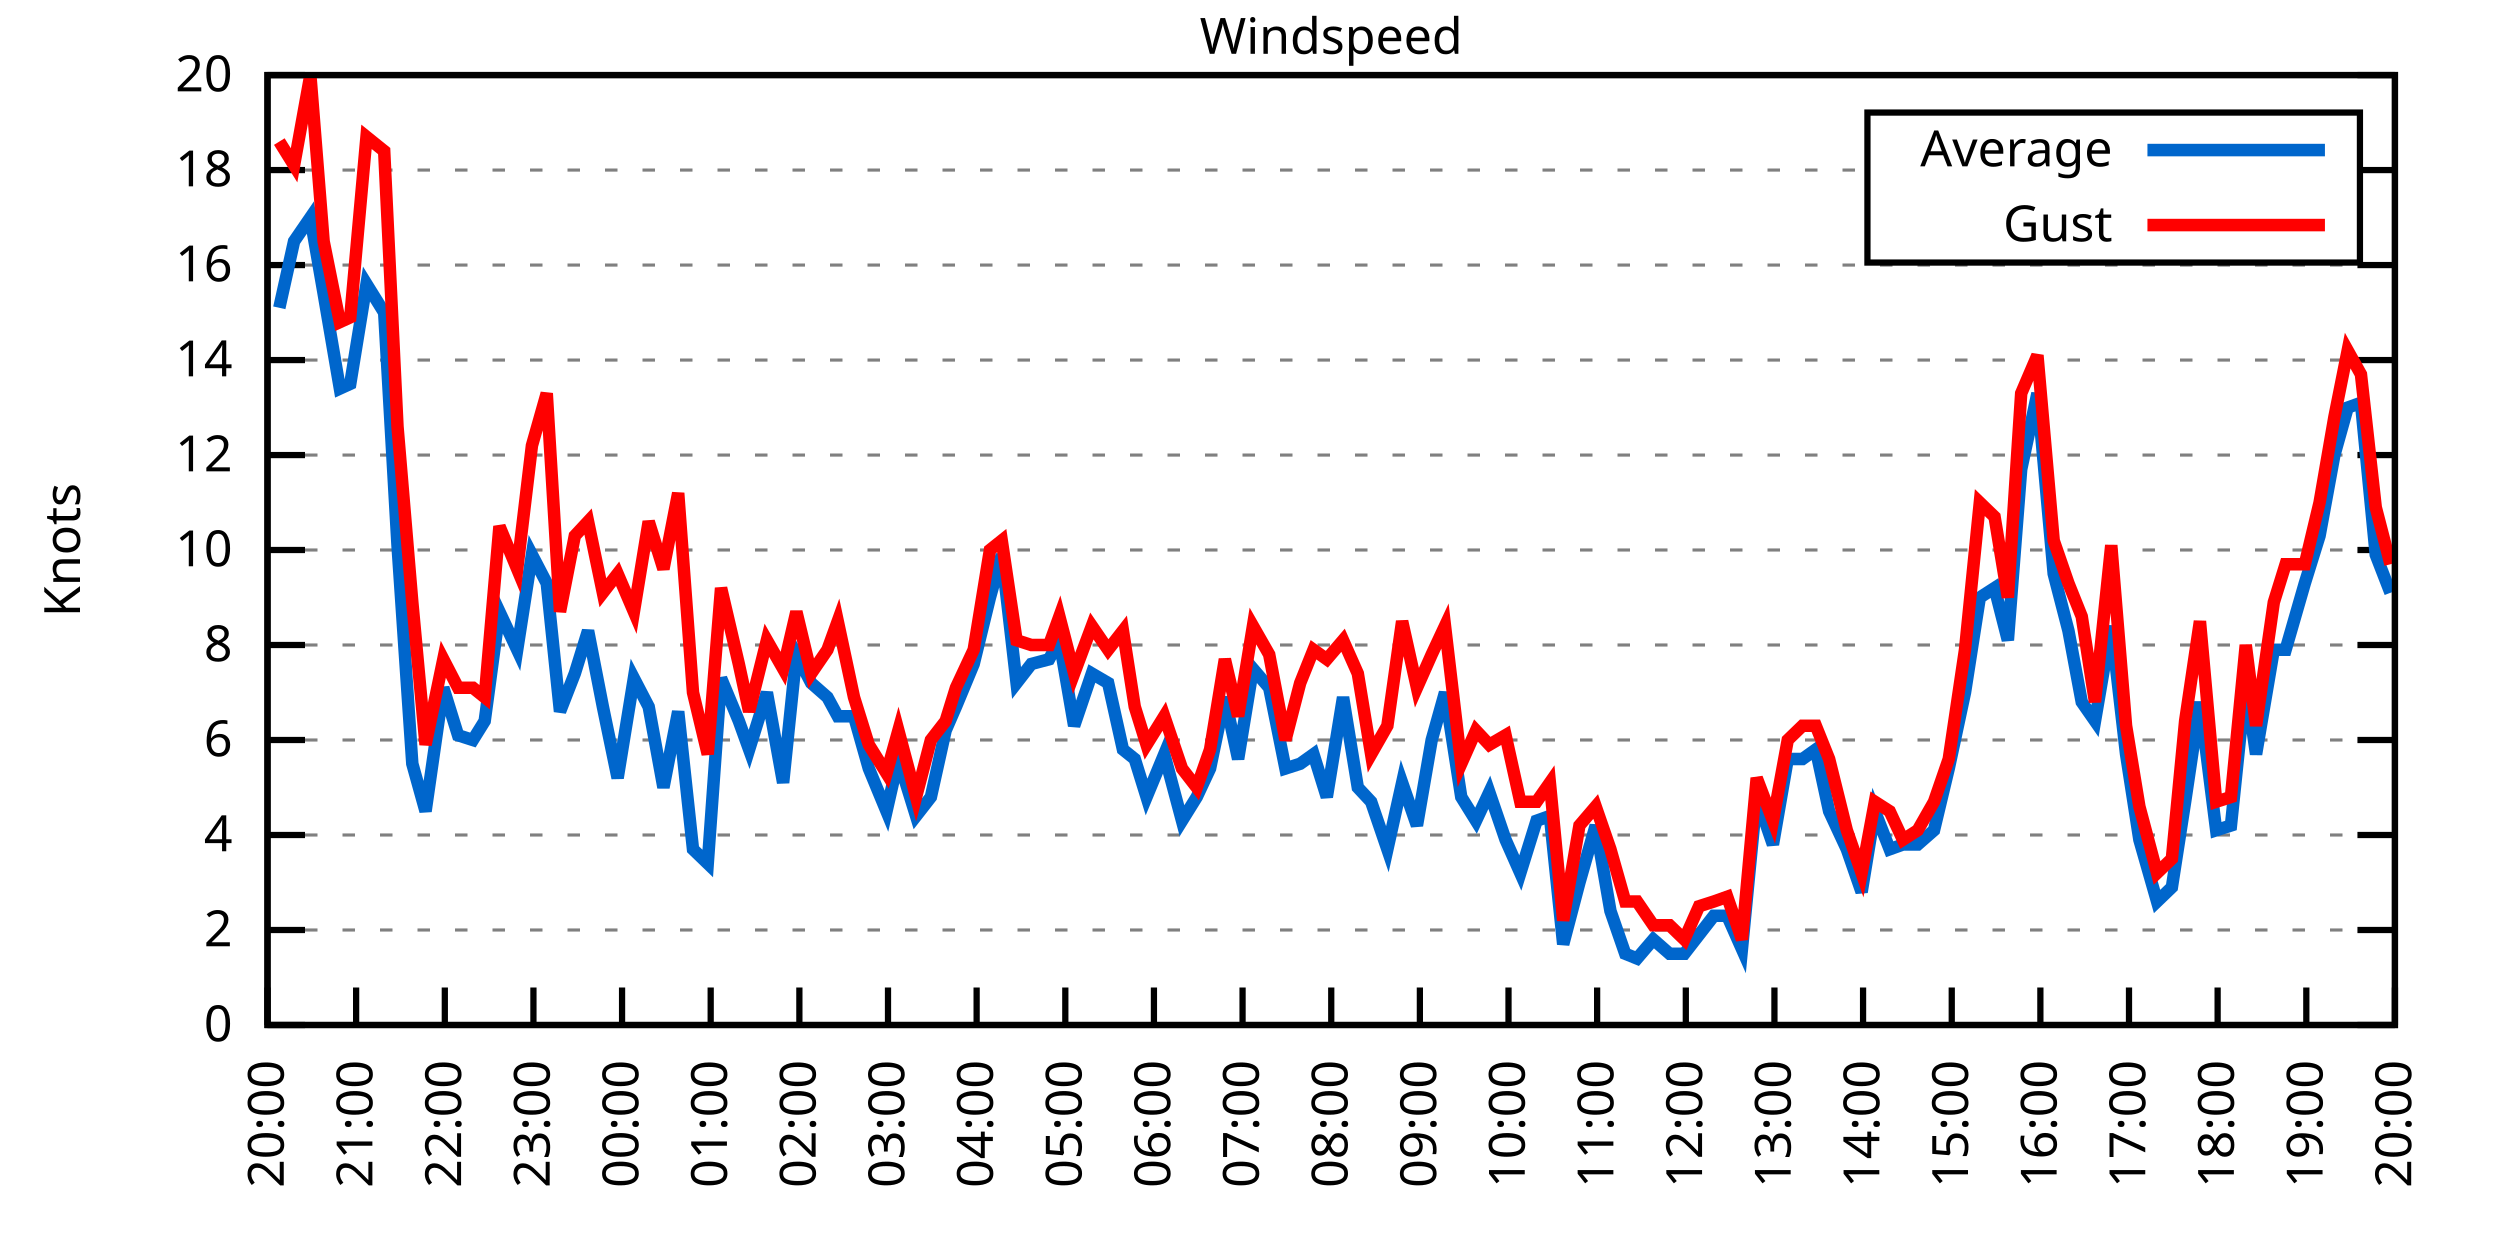
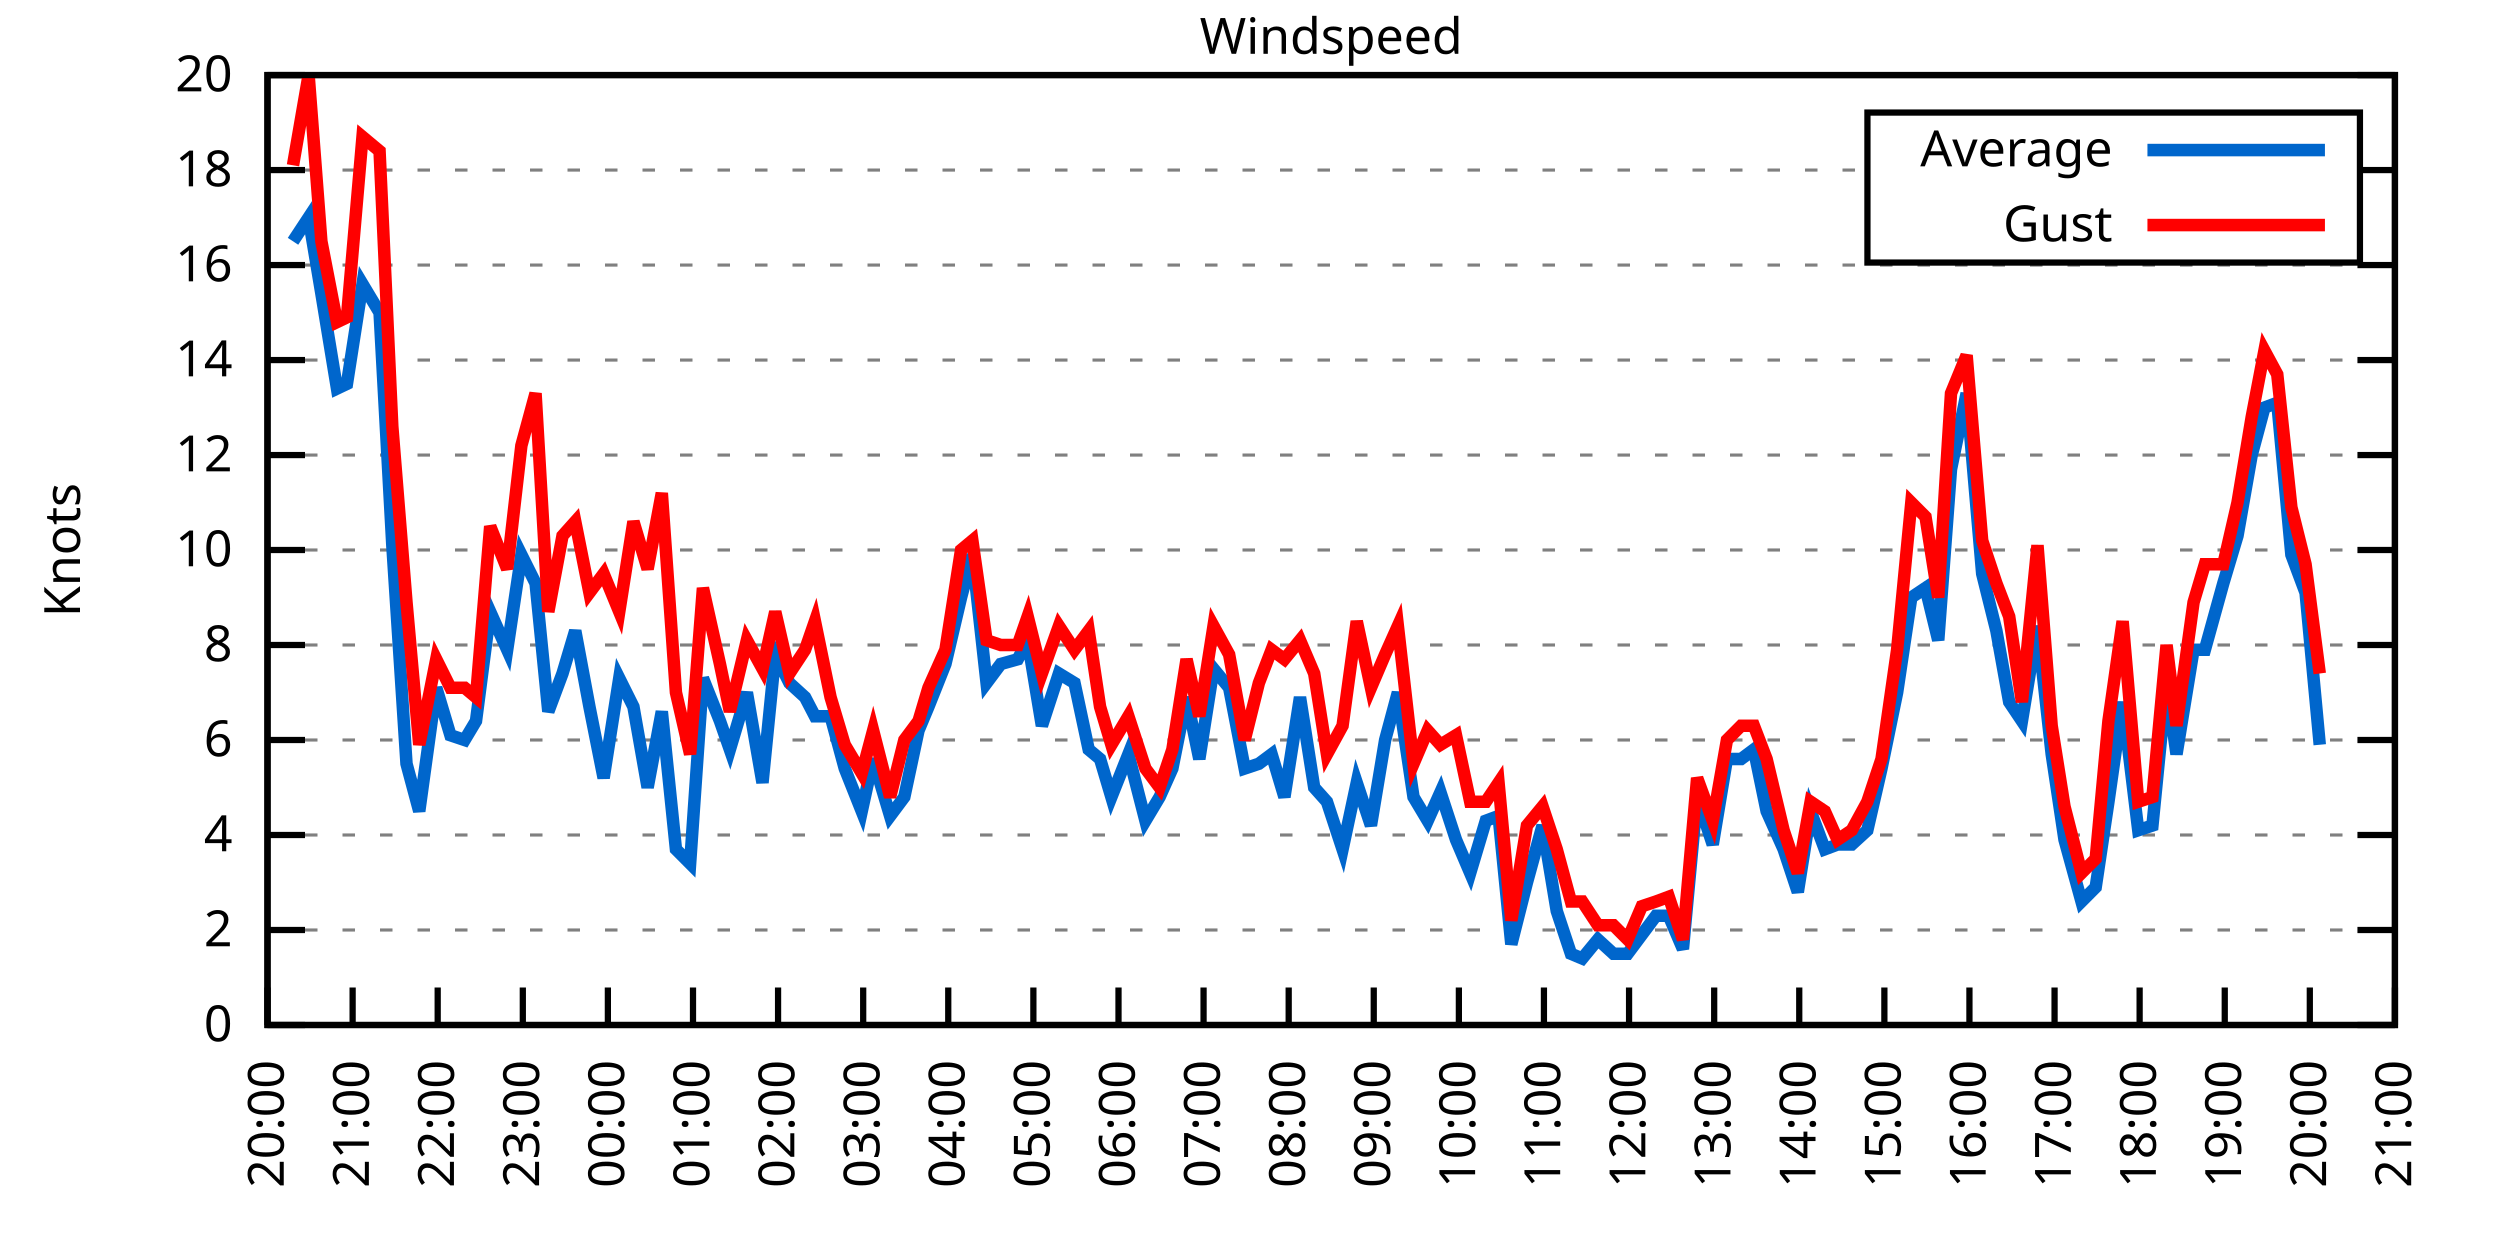
<svg xmlns="http://www.w3.org/2000/svg" xmlns:xlink="http://www.w3.org/1999/xlink" width="400" height="200" viewBox="0 0 400 200">
  <g id="gnuplot_canvas">
    <rect x="0" y="0" width="400" height="200" fill="none" />
    <defs>
      <circle id="gpDot" r="0.5" stroke-width="0.5" stroke="currentColor" />
      <path id="gpPt0" stroke-width="0.333" stroke="currentColor" d="M-1,0 h2 M0,-1 v2" />
      <path id="gpPt1" stroke-width="0.333" stroke="currentColor" d="M-1,-1 L1,1 M1,-1 L-1,1" />
      <path id="gpPt2" stroke-width="0.333" stroke="currentColor" d="M-1,0 L1,0 M0,-1 L0,1 M-1,-1 L1,1 M-1,1 L1,-1" />
      <rect id="gpPt3" stroke-width="0.333" stroke="currentColor" x="-1" y="-1" width="2" height="2" />
      <rect id="gpPt4" stroke-width="0.333" stroke="currentColor" fill="currentColor" x="-1" y="-1" width="2" height="2" />
      <circle id="gpPt5" stroke-width="0.333" stroke="currentColor" cx="0" cy="0" r="1" />
      <use xlink:href="#gpPt5" id="gpPt6" fill="currentColor" stroke="none" />
      <path id="gpPt7" stroke-width="0.333" stroke="currentColor" d="M0,-1.33 L-1.33,0.67 L1.33,0.67 z" />
      <use xlink:href="#gpPt7" id="gpPt8" fill="currentColor" stroke="none" />
      <use xlink:href="#gpPt7" id="gpPt9" stroke="currentColor" transform="rotate(180)" />
      <use xlink:href="#gpPt9" id="gpPt10" fill="currentColor" stroke="none" />
      <use xlink:href="#gpPt3" id="gpPt11" stroke="currentColor" transform="rotate(45)" />
      <use xlink:href="#gpPt11" id="gpPt12" fill="currentColor" stroke="none" />
      <path id="gpPt13" stroke-width="0.333" stroke="currentColor" d="M0,1.330 L1.265,0.411 L0.782,-1.067 L-0.782,-1.076 L-1.265,0.411 z" />
      <use xlink:href="#gpPt13" id="gpPt14" fill="currentColor" stroke="none" />
      <filter id="textbox" filterUnits="objectBoundingBox" x="0" y="0" height="1" width="1">
        <feFlood flood-color="white" flood-opacity="1" result="bgnd" />
        <feComposite in="SourceGraphic" in2="bgnd" operator="atop" />
      </filter>
      <filter id="greybox" filterUnits="objectBoundingBox" x="0" y="0" height="1" width="1">
        <feFlood flood-color="lightgrey" flood-opacity="1" result="grey" />
        <feComposite in="SourceGraphic" in2="grey" operator="atop" />
      </filter>
    </defs>
    <g fill="none" color="white" stroke="currentColor" stroke-width="1.00" stroke-linecap="butt" stroke-linejoin="miter">
</g>
    <g fill="none" color="black" stroke="currentColor" stroke-width="1.00" stroke-linecap="butt" stroke-linejoin="miter">
      <g stroke="none" shape-rendering="crispEdges">
        <polygon fill="rgb(255, 255, 255)" points="42.80,164.00 383.18,164.00 383.18,12.02 42.80,12.02 " />
      </g>
    </g>
    <g fill="none" color="black" stroke="currentColor" stroke-width="1.00" stroke-linecap="butt" stroke-linejoin="miter">
</g>
    <g fill="none" color="black" stroke="black" stroke-width="0.50" stroke-linecap="butt" stroke-linejoin="miter">
</g>
    <g fill="none" color="gray" stroke="currentColor" stroke-width="0.50" stroke-linecap="butt" stroke-linejoin="miter">
      <path stroke="gray" stroke-dasharray="2,4" class="gridline" d="M42.80,164.00 L383.19,164.00  " />
    </g>
    <g fill="none" color="gray" stroke="gray" stroke-width="1.00" stroke-linecap="butt" stroke-linejoin="miter">
</g>
    <g fill="none" color="black" stroke="currentColor" stroke-width="1.00" stroke-linecap="butt" stroke-linejoin="miter">
      <path stroke="black" d="M42.80,164.00 L48.80,164.00 M383.19,164.00 L377.19,164.00  " />
      <g transform="translate(37.20,166.60)" stroke="none" fill="black" font-family="Sans" font-size="8.00" text-anchor="end">
        <text>
          <tspan font-family="Sans"> 0</tspan>
        </text>
      </g>
    </g>
    <g fill="none" color="black" stroke="currentColor" stroke-width="1.00" stroke-linecap="butt" stroke-linejoin="miter">
</g>
    <g fill="none" color="black" stroke="black" stroke-width="0.50" stroke-linecap="butt" stroke-linejoin="miter">
</g>
    <g fill="none" color="gray" stroke="currentColor" stroke-width="0.50" stroke-linecap="butt" stroke-linejoin="miter">
      <path stroke="gray" stroke-dasharray="2,4" class="gridline" d="M42.80,148.80 L383.19,148.80  " />
    </g>
    <g fill="none" color="gray" stroke="gray" stroke-width="1.00" stroke-linecap="butt" stroke-linejoin="miter">
</g>
    <g fill="none" color="black" stroke="currentColor" stroke-width="1.00" stroke-linecap="butt" stroke-linejoin="miter">
      <path stroke="black" d="M42.80,148.80 L48.80,148.80 M383.19,148.80 L377.19,148.80  " />
      <g transform="translate(37.20,151.40)" stroke="none" fill="black" font-family="Sans" font-size="8.00" text-anchor="end">
        <text>
          <tspan font-family="Sans"> 2</tspan>
        </text>
      </g>
    </g>
    <g fill="none" color="black" stroke="currentColor" stroke-width="1.00" stroke-linecap="butt" stroke-linejoin="miter">
</g>
    <g fill="none" color="black" stroke="black" stroke-width="0.50" stroke-linecap="butt" stroke-linejoin="miter">
</g>
    <g fill="none" color="gray" stroke="currentColor" stroke-width="0.50" stroke-linecap="butt" stroke-linejoin="miter">
      <path stroke="gray" stroke-dasharray="2,4" class="gridline" d="M42.80,133.60 L383.19,133.60  " />
    </g>
    <g fill="none" color="gray" stroke="gray" stroke-width="1.00" stroke-linecap="butt" stroke-linejoin="miter">
</g>
    <g fill="none" color="black" stroke="currentColor" stroke-width="1.00" stroke-linecap="butt" stroke-linejoin="miter">
      <path stroke="black" d="M42.80,133.60 L48.80,133.60 M383.19,133.60 L377.19,133.60  " />
      <g transform="translate(37.20,136.20)" stroke="none" fill="black" font-family="Sans" font-size="8.00" text-anchor="end">
        <text>
          <tspan font-family="Sans"> 4</tspan>
        </text>
      </g>
    </g>
    <g fill="none" color="black" stroke="currentColor" stroke-width="1.00" stroke-linecap="butt" stroke-linejoin="miter">
</g>
    <g fill="none" color="black" stroke="black" stroke-width="0.50" stroke-linecap="butt" stroke-linejoin="miter">
</g>
    <g fill="none" color="gray" stroke="currentColor" stroke-width="0.50" stroke-linecap="butt" stroke-linejoin="miter">
      <path stroke="gray" stroke-dasharray="2,4" class="gridline" d="M42.80,118.40 L383.19,118.40  " />
    </g>
    <g fill="none" color="gray" stroke="gray" stroke-width="1.00" stroke-linecap="butt" stroke-linejoin="miter">
</g>
    <g fill="none" color="black" stroke="currentColor" stroke-width="1.00" stroke-linecap="butt" stroke-linejoin="miter">
      <path stroke="black" d="M42.80,118.40 L48.80,118.40 M383.19,118.40 L377.19,118.40  " />
      <g transform="translate(37.20,121.00)" stroke="none" fill="black" font-family="Sans" font-size="8.00" text-anchor="end">
        <text>
          <tspan font-family="Sans"> 6</tspan>
        </text>
      </g>
    </g>
    <g fill="none" color="black" stroke="currentColor" stroke-width="1.00" stroke-linecap="butt" stroke-linejoin="miter">
</g>
    <g fill="none" color="black" stroke="black" stroke-width="0.50" stroke-linecap="butt" stroke-linejoin="miter">
</g>
    <g fill="none" color="gray" stroke="currentColor" stroke-width="0.50" stroke-linecap="butt" stroke-linejoin="miter">
      <path stroke="gray" stroke-dasharray="2,4" class="gridline" d="M42.80,103.20 L383.19,103.20  " />
    </g>
    <g fill="none" color="gray" stroke="gray" stroke-width="1.00" stroke-linecap="butt" stroke-linejoin="miter">
</g>
    <g fill="none" color="black" stroke="currentColor" stroke-width="1.00" stroke-linecap="butt" stroke-linejoin="miter">
      <path stroke="black" d="M42.80,103.20 L48.80,103.20 M383.19,103.20 L377.19,103.20  " />
      <g transform="translate(37.20,105.80)" stroke="none" fill="black" font-family="Sans" font-size="8.00" text-anchor="end">
        <text>
          <tspan font-family="Sans"> 8</tspan>
        </text>
      </g>
    </g>
    <g fill="none" color="black" stroke="currentColor" stroke-width="1.00" stroke-linecap="butt" stroke-linejoin="miter">
</g>
    <g fill="none" color="black" stroke="black" stroke-width="0.50" stroke-linecap="butt" stroke-linejoin="miter">
</g>
    <g fill="none" color="gray" stroke="currentColor" stroke-width="0.50" stroke-linecap="butt" stroke-linejoin="miter">
      <path stroke="gray" stroke-dasharray="2,4" class="gridline" d="M42.80,88.00 L383.19,88.00  " />
    </g>
    <g fill="none" color="gray" stroke="gray" stroke-width="1.00" stroke-linecap="butt" stroke-linejoin="miter">
</g>
    <g fill="none" color="black" stroke="currentColor" stroke-width="1.00" stroke-linecap="butt" stroke-linejoin="miter">
      <path stroke="black" d="M42.80,88.00 L48.80,88.00 M383.19,88.00 L377.19,88.00  " />
      <g transform="translate(37.20,90.60)" stroke="none" fill="black" font-family="Sans" font-size="8.00" text-anchor="end">
        <text>
          <tspan font-family="Sans"> 10</tspan>
        </text>
      </g>
    </g>
    <g fill="none" color="black" stroke="currentColor" stroke-width="1.00" stroke-linecap="butt" stroke-linejoin="miter">
</g>
    <g fill="none" color="black" stroke="black" stroke-width="0.50" stroke-linecap="butt" stroke-linejoin="miter">
</g>
    <g fill="none" color="gray" stroke="currentColor" stroke-width="0.50" stroke-linecap="butt" stroke-linejoin="miter">
      <path stroke="gray" stroke-dasharray="2,4" class="gridline" d="M42.80,72.81 L383.19,72.81  " />
    </g>
    <g fill="none" color="gray" stroke="gray" stroke-width="1.00" stroke-linecap="butt" stroke-linejoin="miter">
</g>
    <g fill="none" color="black" stroke="currentColor" stroke-width="1.00" stroke-linecap="butt" stroke-linejoin="miter">
      <path stroke="black" d="M42.80,72.81 L48.80,72.81 M383.19,72.81 L377.19,72.81  " />
      <g transform="translate(37.20,75.41)" stroke="none" fill="black" font-family="Sans" font-size="8.00" text-anchor="end">
        <text>
          <tspan font-family="Sans"> 12</tspan>
        </text>
      </g>
    </g>
    <g fill="none" color="black" stroke="currentColor" stroke-width="1.00" stroke-linecap="butt" stroke-linejoin="miter">
</g>
    <g fill="none" color="black" stroke="black" stroke-width="0.50" stroke-linecap="butt" stroke-linejoin="miter">
</g>
    <g fill="none" color="gray" stroke="currentColor" stroke-width="0.50" stroke-linecap="butt" stroke-linejoin="miter">
      <path stroke="gray" stroke-dasharray="2,4" class="gridline" d="M42.80,57.61 L383.19,57.61  " />
    </g>
    <g fill="none" color="gray" stroke="gray" stroke-width="1.00" stroke-linecap="butt" stroke-linejoin="miter">
</g>
    <g fill="none" color="black" stroke="currentColor" stroke-width="1.00" stroke-linecap="butt" stroke-linejoin="miter">
      <path stroke="black" d="M42.80,57.61 L48.80,57.61 M383.19,57.61 L377.19,57.61  " />
      <g transform="translate(37.20,60.21)" stroke="none" fill="black" font-family="Sans" font-size="8.00" text-anchor="end">
        <text>
          <tspan font-family="Sans"> 14</tspan>
        </text>
      </g>
    </g>
    <g fill="none" color="black" stroke="currentColor" stroke-width="1.00" stroke-linecap="butt" stroke-linejoin="miter">
</g>
    <g fill="none" color="black" stroke="black" stroke-width="0.50" stroke-linecap="butt" stroke-linejoin="miter">
</g>
    <g fill="none" color="gray" stroke="currentColor" stroke-width="0.50" stroke-linecap="butt" stroke-linejoin="miter">
      <path stroke="gray" stroke-dasharray="2,4" class="gridline" d="M42.80,42.41 L383.19,42.41  " />
    </g>
    <g fill="none" color="gray" stroke="gray" stroke-width="1.00" stroke-linecap="butt" stroke-linejoin="miter">
</g>
    <g fill="none" color="black" stroke="currentColor" stroke-width="1.00" stroke-linecap="butt" stroke-linejoin="miter">
      <path stroke="black" d="M42.80,42.41 L48.80,42.41 M383.19,42.41 L377.19,42.41  " />
      <g transform="translate(37.20,45.01)" stroke="none" fill="black" font-family="Sans" font-size="8.00" text-anchor="end">
        <text>
          <tspan font-family="Sans"> 16</tspan>
        </text>
      </g>
    </g>
    <g fill="none" color="black" stroke="currentColor" stroke-width="1.00" stroke-linecap="butt" stroke-linejoin="miter">
</g>
    <g fill="none" color="black" stroke="black" stroke-width="0.50" stroke-linecap="butt" stroke-linejoin="miter">
</g>
    <g fill="none" color="gray" stroke="currentColor" stroke-width="0.50" stroke-linecap="butt" stroke-linejoin="miter">
      <path stroke="gray" stroke-dasharray="2,4" class="gridline" d="M42.80,27.21 L298.79,27.21 M377.59,27.21 L383.19,27.21  " />
    </g>
    <g fill="none" color="gray" stroke="gray" stroke-width="1.00" stroke-linecap="butt" stroke-linejoin="miter">
</g>
    <g fill="none" color="black" stroke="currentColor" stroke-width="1.00" stroke-linecap="butt" stroke-linejoin="miter">
      <path stroke="black" d="M42.80,27.21 L48.80,27.21 M383.19,27.21 L377.19,27.21  " />
      <g transform="translate(37.20,29.81)" stroke="none" fill="black" font-family="Sans" font-size="8.00" text-anchor="end">
        <text>
          <tspan font-family="Sans"> 18</tspan>
        </text>
      </g>
    </g>
    <g fill="none" color="black" stroke="currentColor" stroke-width="1.00" stroke-linecap="butt" stroke-linejoin="miter">
</g>
    <g fill="none" color="black" stroke="black" stroke-width="0.50" stroke-linecap="butt" stroke-linejoin="miter">
</g>
    <g fill="none" color="gray" stroke="currentColor" stroke-width="0.50" stroke-linecap="butt" stroke-linejoin="miter">
      <path stroke="gray" stroke-dasharray="2,4" class="gridline" d="M42.80,12.01 L383.19,12.01  " />
    </g>
    <g fill="none" color="gray" stroke="gray" stroke-width="1.00" stroke-linecap="butt" stroke-linejoin="miter">
</g>
    <g fill="none" color="black" stroke="currentColor" stroke-width="1.00" stroke-linecap="butt" stroke-linejoin="miter">
      <path stroke="black" d="M42.80,12.01 L48.80,12.01 M383.19,12.01 L377.19,12.01  " />
      <g transform="translate(37.20,14.61)" stroke="none" fill="black" font-family="Sans" font-size="8.00" text-anchor="end">
        <text>
          <tspan font-family="Sans"> 20</tspan>
        </text>
      </g>
    </g>
    <g fill="none" color="black" stroke="currentColor" stroke-width="1.00" stroke-linecap="butt" stroke-linejoin="miter">
      <path stroke="black" d="M42.80,164.00 L42.80,158.00  " />
      <g transform="translate(45.40,169.60) rotate(270.00)" stroke="none" fill="black" font-family="Sans" font-size="8.00" text-anchor="end">
        <text>
          <tspan font-family="Sans">20:00</tspan>
        </text>
      </g>
    </g>
    <g fill="none" color="black" stroke="currentColor" stroke-width="1.00" stroke-linecap="butt" stroke-linejoin="miter">
-       <path stroke="black" d="M56.98,164.00 L56.98,158.00  " />
-       <g transform="translate(59.58,169.60) rotate(270.00)" stroke="none" fill="black" font-family="Sans" font-size="8.00" text-anchor="end">
+       <path stroke="black" d="M56.42,164.00 L56.42,158.00  " />
+       <g transform="translate(59.02,169.60) rotate(270.00)" stroke="none" fill="black" font-family="Sans" font-size="8.00" text-anchor="end">
        <text>
          <tspan font-family="Sans">21:00</tspan>
        </text>
      </g>
    </g>
    <g fill="none" color="black" stroke="currentColor" stroke-width="1.00" stroke-linecap="butt" stroke-linejoin="miter">
-       <path stroke="black" d="M71.17,164.00 L71.17,158.00  " />
-       <g transform="translate(73.77,169.60) rotate(270.00)" stroke="none" fill="black" font-family="Sans" font-size="8.00" text-anchor="end">
+       <path stroke="black" d="M70.03,164.00 L70.03,158.00  " />
+       <g transform="translate(72.63,169.60) rotate(270.00)" stroke="none" fill="black" font-family="Sans" font-size="8.00" text-anchor="end">
        <text>
          <tspan font-family="Sans">22:00</tspan>
        </text>
      </g>
    </g>
    <g fill="none" color="black" stroke="currentColor" stroke-width="1.00" stroke-linecap="butt" stroke-linejoin="miter">
-       <path stroke="black" d="M85.35,164.00 L85.35,158.00  " />
-       <g transform="translate(87.95,169.60) rotate(270.00)" stroke="none" fill="black" font-family="Sans" font-size="8.00" text-anchor="end">
+       <path stroke="black" d="M83.65,164.00 L83.65,158.00  " />
+       <g transform="translate(86.25,169.60) rotate(270.00)" stroke="none" fill="black" font-family="Sans" font-size="8.00" text-anchor="end">
        <text>
          <tspan font-family="Sans">23:00</tspan>
        </text>
      </g>
    </g>
    <g fill="none" color="black" stroke="currentColor" stroke-width="1.00" stroke-linecap="butt" stroke-linejoin="miter">
-       <path stroke="black" d="M99.53,164.00 L99.53,158.00  " />
-       <g transform="translate(102.13,169.60) rotate(270.00)" stroke="none" fill="black" font-family="Sans" font-size="8.00" text-anchor="end">
+       <path stroke="black" d="M97.26,164.00 L97.26,158.00  " />
+       <g transform="translate(99.86,169.60) rotate(270.00)" stroke="none" fill="black" font-family="Sans" font-size="8.00" text-anchor="end">
        <text>
          <tspan font-family="Sans">00:00</tspan>
        </text>
      </g>
    </g>
    <g fill="none" color="black" stroke="currentColor" stroke-width="1.00" stroke-linecap="butt" stroke-linejoin="miter">
-       <path stroke="black" d="M113.71,164.00 L113.71,158.00  " />
-       <g transform="translate(116.31,169.60) rotate(270.00)" stroke="none" fill="black" font-family="Sans" font-size="8.00" text-anchor="end">
+       <path stroke="black" d="M110.88,164.00 L110.88,158.00  " />
+       <g transform="translate(113.48,169.60) rotate(270.00)" stroke="none" fill="black" font-family="Sans" font-size="8.00" text-anchor="end">
        <text>
          <tspan font-family="Sans">01:00</tspan>
        </text>
      </g>
    </g>
    <g fill="none" color="black" stroke="currentColor" stroke-width="1.00" stroke-linecap="butt" stroke-linejoin="miter">
-       <path stroke="black" d="M127.90,164.00 L127.90,158.00  " />
-       <g transform="translate(130.50,169.60) rotate(270.00)" stroke="none" fill="black" font-family="Sans" font-size="8.00" text-anchor="end">
+       <path stroke="black" d="M124.49,164.00 L124.49,158.00  " />
+       <g transform="translate(127.09,169.60) rotate(270.00)" stroke="none" fill="black" font-family="Sans" font-size="8.00" text-anchor="end">
        <text>
          <tspan font-family="Sans">02:00</tspan>
        </text>
      </g>
    </g>
    <g fill="none" color="black" stroke="currentColor" stroke-width="1.00" stroke-linecap="butt" stroke-linejoin="miter">
-       <path stroke="black" d="M142.08,164.00 L142.08,158.00  " />
-       <g transform="translate(144.68,169.60) rotate(270.00)" stroke="none" fill="black" font-family="Sans" font-size="8.00" text-anchor="end">
+       <path stroke="black" d="M138.11,164.00 L138.11,158.00  " />
+       <g transform="translate(140.71,169.60) rotate(270.00)" stroke="none" fill="black" font-family="Sans" font-size="8.00" text-anchor="end">
        <text>
          <tspan font-family="Sans">03:00</tspan>
        </text>
      </g>
    </g>
    <g fill="none" color="black" stroke="currentColor" stroke-width="1.00" stroke-linecap="butt" stroke-linejoin="miter">
-       <path stroke="black" d="M156.26,164.00 L156.26,158.00  " />
-       <g transform="translate(158.86,169.60) rotate(270.00)" stroke="none" fill="black" font-family="Sans" font-size="8.00" text-anchor="end">
+       <path stroke="black" d="M151.72,164.00 L151.72,158.00  " />
+       <g transform="translate(154.32,169.60) rotate(270.00)" stroke="none" fill="black" font-family="Sans" font-size="8.00" text-anchor="end">
        <text>
          <tspan font-family="Sans">04:00</tspan>
        </text>
      </g>
    </g>
    <g fill="none" color="black" stroke="currentColor" stroke-width="1.00" stroke-linecap="butt" stroke-linejoin="miter">
-       <path stroke="black" d="M170.45,164.00 L170.45,158.00  " />
-       <g transform="translate(173.05,169.60) rotate(270.00)" stroke="none" fill="black" font-family="Sans" font-size="8.00" text-anchor="end">
+       <path stroke="black" d="M165.34,164.00 L165.34,158.00  " />
+       <g transform="translate(167.94,169.60) rotate(270.00)" stroke="none" fill="black" font-family="Sans" font-size="8.00" text-anchor="end">
        <text>
          <tspan font-family="Sans">05:00</tspan>
        </text>
      </g>
    </g>
    <g fill="none" color="black" stroke="currentColor" stroke-width="1.00" stroke-linecap="butt" stroke-linejoin="miter">
-       <path stroke="black" d="M184.63,164.00 L184.63,158.00  " />
-       <g transform="translate(187.23,169.60) rotate(270.00)" stroke="none" fill="black" font-family="Sans" font-size="8.00" text-anchor="end">
+       <path stroke="black" d="M178.96,164.00 L178.96,158.00  " />
+       <g transform="translate(181.56,169.60) rotate(270.00)" stroke="none" fill="black" font-family="Sans" font-size="8.00" text-anchor="end">
        <text>
          <tspan font-family="Sans">06:00</tspan>
        </text>
      </g>
    </g>
    <g fill="none" color="black" stroke="currentColor" stroke-width="1.00" stroke-linecap="butt" stroke-linejoin="miter">
-       <path stroke="black" d="M198.81,164.00 L198.81,158.00  " />
-       <g transform="translate(201.41,169.60) rotate(270.00)" stroke="none" fill="black" font-family="Sans" font-size="8.00" text-anchor="end">
+       <path stroke="black" d="M192.57,164.00 L192.57,158.00  " />
+       <g transform="translate(195.17,169.60) rotate(270.00)" stroke="none" fill="black" font-family="Sans" font-size="8.00" text-anchor="end">
        <text>
          <tspan font-family="Sans">07:00</tspan>
        </text>
      </g>
    </g>
    <g fill="none" color="black" stroke="currentColor" stroke-width="1.00" stroke-linecap="butt" stroke-linejoin="miter">
-       <path stroke="black" d="M213.00,164.00 L213.00,158.00  " />
-       <g transform="translate(215.60,169.60) rotate(270.00)" stroke="none" fill="black" font-family="Sans" font-size="8.00" text-anchor="end">
+       <path stroke="black" d="M206.19,164.00 L206.19,158.00  " />
+       <g transform="translate(208.79,169.60) rotate(270.00)" stroke="none" fill="black" font-family="Sans" font-size="8.00" text-anchor="end">
        <text>
          <tspan font-family="Sans">08:00</tspan>
        </text>
      </g>
    </g>
    <g fill="none" color="black" stroke="currentColor" stroke-width="1.00" stroke-linecap="butt" stroke-linejoin="miter">
-       <path stroke="black" d="M227.18,164.00 L227.18,158.00  " />
-       <g transform="translate(229.78,169.60) rotate(270.00)" stroke="none" fill="black" font-family="Sans" font-size="8.00" text-anchor="end">
+       <path stroke="black" d="M219.80,164.00 L219.80,158.00  " />
+       <g transform="translate(222.40,169.60) rotate(270.00)" stroke="none" fill="black" font-family="Sans" font-size="8.00" text-anchor="end">
        <text>
          <tspan font-family="Sans">09:00</tspan>
        </text>
      </g>
    </g>
    <g fill="none" color="black" stroke="currentColor" stroke-width="1.00" stroke-linecap="butt" stroke-linejoin="miter">
-       <path stroke="black" d="M241.36,164.00 L241.36,158.00  " />
-       <g transform="translate(243.96,169.60) rotate(270.00)" stroke="none" fill="black" font-family="Sans" font-size="8.00" text-anchor="end">
+       <path stroke="black" d="M233.42,164.00 L233.42,158.00  " />
+       <g transform="translate(236.02,169.60) rotate(270.00)" stroke="none" fill="black" font-family="Sans" font-size="8.00" text-anchor="end">
        <text>
          <tspan font-family="Sans">10:00</tspan>
        </text>
      </g>
    </g>
    <g fill="none" color="black" stroke="currentColor" stroke-width="1.00" stroke-linecap="butt" stroke-linejoin="miter">
-       <path stroke="black" d="M255.54,164.00 L255.54,158.00  " />
-       <g transform="translate(258.14,169.60) rotate(270.00)" stroke="none" fill="black" font-family="Sans" font-size="8.00" text-anchor="end">
+       <path stroke="black" d="M247.03,164.00 L247.03,158.00  " />
+       <g transform="translate(249.63,169.60) rotate(270.00)" stroke="none" fill="black" font-family="Sans" font-size="8.00" text-anchor="end">
        <text>
          <tspan font-family="Sans">11:00</tspan>
        </text>
      </g>
    </g>
    <g fill="none" color="black" stroke="currentColor" stroke-width="1.00" stroke-linecap="butt" stroke-linejoin="miter">
-       <path stroke="black" d="M269.73,164.00 L269.73,158.00  " />
-       <g transform="translate(272.33,169.60) rotate(270.00)" stroke="none" fill="black" font-family="Sans" font-size="8.00" text-anchor="end">
+       <path stroke="black" d="M260.65,164.00 L260.65,158.00  " />
+       <g transform="translate(263.25,169.60) rotate(270.00)" stroke="none" fill="black" font-family="Sans" font-size="8.00" text-anchor="end">
        <text>
          <tspan font-family="Sans">12:00</tspan>
        </text>
      </g>
    </g>
    <g fill="none" color="black" stroke="currentColor" stroke-width="1.00" stroke-linecap="butt" stroke-linejoin="miter">
-       <path stroke="black" d="M283.91,164.00 L283.91,158.00  " />
-       <g transform="translate(286.51,169.60) rotate(270.00)" stroke="none" fill="black" font-family="Sans" font-size="8.00" text-anchor="end">
+       <path stroke="black" d="M274.27,164.00 L274.27,158.00  " />
+       <g transform="translate(276.87,169.60) rotate(270.00)" stroke="none" fill="black" font-family="Sans" font-size="8.00" text-anchor="end">
        <text>
          <tspan font-family="Sans">13:00</tspan>
        </text>
      </g>
    </g>
    <g fill="none" color="black" stroke="currentColor" stroke-width="1.00" stroke-linecap="butt" stroke-linejoin="miter">
-       <path stroke="black" d="M298.09,164.00 L298.09,158.00  " />
-       <g transform="translate(300.69,169.60) rotate(270.00)" stroke="none" fill="black" font-family="Sans" font-size="8.00" text-anchor="end">
+       <path stroke="black" d="M287.88,164.00 L287.88,158.00  " />
+       <g transform="translate(290.48,169.60) rotate(270.00)" stroke="none" fill="black" font-family="Sans" font-size="8.00" text-anchor="end">
        <text>
          <tspan font-family="Sans">14:00</tspan>
        </text>
      </g>
    </g>
    <g fill="none" color="black" stroke="currentColor" stroke-width="1.00" stroke-linecap="butt" stroke-linejoin="miter">
-       <path stroke="black" d="M312.28,164.00 L312.28,158.00  " />
-       <g transform="translate(314.88,169.60) rotate(270.00)" stroke="none" fill="black" font-family="Sans" font-size="8.00" text-anchor="end">
+       <path stroke="black" d="M301.50,164.00 L301.50,158.00  " />
+       <g transform="translate(304.10,169.60) rotate(270.00)" stroke="none" fill="black" font-family="Sans" font-size="8.00" text-anchor="end">
        <text>
          <tspan font-family="Sans">15:00</tspan>
        </text>
      </g>
    </g>
    <g fill="none" color="black" stroke="currentColor" stroke-width="1.00" stroke-linecap="butt" stroke-linejoin="miter">
-       <path stroke="black" d="M326.46,164.00 L326.46,158.00  " />
-       <g transform="translate(329.06,169.60) rotate(270.00)" stroke="none" fill="black" font-family="Sans" font-size="8.00" text-anchor="end">
+       <path stroke="black" d="M315.11,164.00 L315.11,158.00  " />
+       <g transform="translate(317.71,169.60) rotate(270.00)" stroke="none" fill="black" font-family="Sans" font-size="8.00" text-anchor="end">
        <text>
          <tspan font-family="Sans">16:00</tspan>
        </text>
      </g>
    </g>
    <g fill="none" color="black" stroke="currentColor" stroke-width="1.00" stroke-linecap="butt" stroke-linejoin="miter">
-       <path stroke="black" d="M340.64,164.00 L340.64,158.00  " />
-       <g transform="translate(343.24,169.60) rotate(270.00)" stroke="none" fill="black" font-family="Sans" font-size="8.00" text-anchor="end">
+       <path stroke="black" d="M328.73,164.00 L328.73,158.00  " />
+       <g transform="translate(331.33,169.60) rotate(270.00)" stroke="none" fill="black" font-family="Sans" font-size="8.00" text-anchor="end">
        <text>
          <tspan font-family="Sans">17:00</tspan>
        </text>
      </g>
    </g>
    <g fill="none" color="black" stroke="currentColor" stroke-width="1.00" stroke-linecap="butt" stroke-linejoin="miter">
-       <path stroke="black" d="M354.82,164.00 L354.82,158.00  " />
-       <g transform="translate(357.42,169.60) rotate(270.00)" stroke="none" fill="black" font-family="Sans" font-size="8.00" text-anchor="end">
+       <path stroke="black" d="M342.34,164.00 L342.34,158.00  " />
+       <g transform="translate(344.94,169.60) rotate(270.00)" stroke="none" fill="black" font-family="Sans" font-size="8.00" text-anchor="end">
        <text>
          <tspan font-family="Sans">18:00</tspan>
        </text>
      </g>
    </g>
    <g fill="none" color="black" stroke="currentColor" stroke-width="1.00" stroke-linecap="butt" stroke-linejoin="miter">
-       <path stroke="black" d="M369.01,164.00 L369.01,158.00  " />
-       <g transform="translate(371.61,169.60) rotate(270.00)" stroke="none" fill="black" font-family="Sans" font-size="8.00" text-anchor="end">
+       <path stroke="black" d="M355.96,164.00 L355.96,158.00  " />
+       <g transform="translate(358.56,169.60) rotate(270.00)" stroke="none" fill="black" font-family="Sans" font-size="8.00" text-anchor="end">
        <text>
          <tspan font-family="Sans">19:00</tspan>
+         </text>
+       </g>
+     </g>
+     <g fill="none" color="black" stroke="currentColor" stroke-width="1.00" stroke-linecap="butt" stroke-linejoin="miter">
+       <path stroke="black" d="M369.57,164.00 L369.57,158.00  " />
+       <g transform="translate(372.17,169.60) rotate(270.00)" stroke="none" fill="black" font-family="Sans" font-size="8.00" text-anchor="end">
+         <text>
+           <tspan font-family="Sans">20:00</tspan>
        </text>
      </g>
    </g>
    <g fill="none" color="black" stroke="currentColor" stroke-width="1.00" stroke-linecap="butt" stroke-linejoin="miter">
      <path stroke="black" d="M383.19,164.00 L383.19,158.00  " />
      <g transform="translate(385.79,169.60) rotate(270.00)" stroke="none" fill="black" font-family="Sans" font-size="8.00" text-anchor="end">
        <text>
-           <tspan font-family="Sans">20:00</tspan>
+           <tspan font-family="Sans">21:00</tspan>
        </text>
      </g>
    </g>
    <g fill="none" color="black" stroke="currentColor" stroke-width="1.00" stroke-linecap="butt" stroke-linejoin="miter">
</g>
    <g fill="none" color="black" stroke="currentColor" stroke-width="1.00" stroke-linecap="butt" stroke-linejoin="miter">
      <path stroke="black" d="M42.80,12.01 L42.80,164.00 L383.19,164.00 L383.19,12.01 L42.80,12.01 Z  " />
    </g>
    <g fill="none" color="black" stroke="currentColor" stroke-width="1.00" stroke-linecap="butt" stroke-linejoin="miter">
</g>
    <g fill="none" color="black" stroke="currentColor" stroke-width="1.00" stroke-linecap="butt" stroke-linejoin="miter">
      <path stroke="black" d="M298.79,42.01 L298.79,18.01 L377.59,18.01 L377.59,42.01 L298.79,42.01 Z  " />
    </g>
    <g id="Windspeed_plot_1">
      <g fill="none" color="white" stroke="black" stroke-width="2.00" stroke-linecap="butt" stroke-linejoin="miter">
</g>
      <g fill="none" color="black" stroke="currentColor" stroke-width="2.00" stroke-linecap="butt" stroke-linejoin="miter">
        <g transform="translate(337.99,26.61)" stroke="none" fill="black" font-family="Sans" font-size="8.00" text-anchor="end">
          <text>
            <tspan font-family="Sans">Average</tspan>
          </text>
        </g>
      </g>
      <g fill="none" color="black" stroke="currentColor" stroke-width="2.00" stroke-linecap="butt" stroke-linejoin="miter">
-         <path stroke="rgb(  0, 102, 204)" d="M343.59,24.01 L371.99,24.01 M44.69,49.25 L47.05,38.61 L49.66,34.81 L51.78,46.97 L54.38,62.17 L56.04,61.41   L58.64,45.45 L61.47,50.01 L63.60,87.25 L65.97,122.20 L68.09,129.80 L70.93,110.04 L73.29,117.64 L75.66,118.40   L77.55,115.36 L79.91,97.88 L82.75,103.96 L85.11,88.76 L87.48,93.32 L89.60,113.84 L91.97,107.76 L94.09,100.92   L96.46,113.08 L98.82,124.48 L101.42,108.52 L103.79,113.08 L106.15,126.00 L108.51,113.84 L110.88,135.88 L113.24,138.16   L115.37,108.52 L118.21,115.36 L119.86,119.92 L122.70,110.80 L125.30,125.24 L127.42,104.72 L129.79,109.28 L132.39,111.56   L134.04,114.60 L136.64,114.60 L139.01,122.96 L141.84,129.80 L143.74,121.44 L146.57,130.56 L148.94,127.52 L151.30,116.88   L152.95,113.08 L155.79,106.24 L158.39,95.60 L160.28,88.76 L162.65,109.28 L165.01,106.24 L167.85,105.48 L169.50,102.44   L171.86,116.12 L174.70,107.76 L177.30,109.28 L179.67,119.92 L181.56,121.44 L183.45,127.52 L186.28,120.68 L189.12,131.32   L191.48,127.52 L193.61,122.96 L195.98,111.56 L198.10,121.44 L200.47,107.00 L203.07,110.04 L205.67,122.96 L208.03,122.20   L210.16,120.68 L212.29,127.52 L214.89,111.56 L217.25,126.00 L219.38,128.28 L221.98,135.88 L224.34,125.24 L226.71,132.08   L229.07,118.40 L231.20,110.80 L233.80,127.52 L236.16,131.32 L238.29,126.76 L240.89,134.36 L243.25,139.68 L245.85,131.32   L247.98,130.56 L250.11,151.08 L252.71,141.20 L255.31,132.08 L257.67,145.76 L260.04,152.60 L261.93,153.36 L264.53,150.32   L267.13,152.60 L269.49,152.60 L271.85,149.56 L274.22,146.52 L276.35,146.52 L278.71,151.84 L281.07,127.52 L283.67,135.12   L286.04,121.44 L288.40,121.44 L290.53,119.92 L292.66,129.80 L295.49,135.88 L297.86,142.72 L299.98,129.80 L302.35,135.88   L304.47,135.12 L306.84,135.12 L309.44,132.84 L311.80,122.96 L314.40,110.80 L316.77,95.60 L319.13,94.08 L321.26,102.44   L323.39,75.09 L325.99,62.93 L328.59,91.80 L330.95,100.92 L333.08,112.32 L335.20,115.36 L337.80,100.16 L340.17,120.68   L342.30,134.36 L345.13,144.24 L347.50,141.96 L349.62,128.28 L351.99,112.32 L354.59,132.84 L356.95,132.08 L359.32,109.28   L360.97,120.68 L363.81,103.96 L365.70,103.96 L368.77,93.32 L371.13,85.73 L373.50,72.81 L375.63,65.21 L377.75,64.45   L380.12,88.76 L382.48,94.84  " />
+         <path stroke="rgb(  0, 102, 204)" d="M343.59,24.01 L371.99,24.01 M46.88,38.61 L49.38,34.81 L51.42,46.97 L53.92,62.17 L55.51,61.41 L58.00,45.45   L60.73,50.01 L62.77,87.25 L65.04,122.20 L67.08,129.80 L69.80,110.04 L72.07,117.64 L74.34,118.40 L76.16,115.36   L78.43,97.88 L81.15,103.96 L83.42,88.76 L85.69,93.32 L87.73,113.84 L90.00,107.76 L92.04,100.92 L94.31,113.08   L96.58,124.48 L99.08,108.52 L101.35,113.08 L103.62,126.00 L105.89,113.84 L108.15,135.88 L110.42,138.16 L112.47,108.52   L115.19,115.36 L116.78,119.92 L119.50,110.80 L122.00,125.24 L124.04,104.72 L126.31,109.28 L128.81,111.56 L130.39,114.60   L132.89,114.60 L135.16,122.96 L137.88,129.80 L139.70,121.44 L142.42,130.56 L144.69,127.52 L146.96,116.88 L148.55,113.08   L151.27,106.24 L153.77,95.60 L155.58,88.76 L157.85,109.28 L160.12,106.24 L162.84,105.48 L164.43,102.44 L166.70,116.12   L169.43,107.76 L171.92,109.28 L174.19,119.92 L176.01,121.44 L177.82,127.52 L180.54,120.68 L183.27,131.32 L185.54,127.52   L187.58,122.96 L189.85,111.56 L191.89,121.44 L194.16,107.00 L196.66,110.04 L199.15,122.96 L201.42,122.20 L203.46,120.68   L205.51,127.52 L208.00,111.56 L210.27,126.00 L212.31,128.28 L214.81,135.88 L217.08,125.24 L219.35,132.08 L221.62,118.40   L223.66,110.80 L226.16,127.52 L228.43,131.32 L230.47,126.76 L232.96,134.36 L235.23,139.68 L237.73,131.32 L239.77,130.56   L241.81,151.08 L244.31,141.20 L246.81,132.08 L249.08,145.76 L251.35,152.60 L253.16,153.36 L255.66,150.32 L258.15,152.60   L260.42,152.60 L262.69,149.56 L264.96,146.52 L267.00,146.52 L269.27,151.84 L271.54,127.52 L274.04,135.12 L276.31,121.44   L278.58,121.44 L280.62,119.92 L282.66,129.80 L285.38,135.88 L287.65,142.72 L289.70,129.80 L291.97,135.88 L294.01,135.12   L296.28,135.12 L298.77,132.84 L301.04,122.96 L303.54,110.80 L305.81,95.60 L308.08,94.08 L310.12,102.44 L312.16,75.09   L314.66,62.93 L317.15,91.80 L319.42,100.92 L321.47,112.32 L323.51,115.36 L326.00,100.16 L328.27,120.68 L330.32,134.36   L333.04,144.24 L335.31,141.96 L337.35,128.28 L339.62,112.32 L342.12,132.84 L344.39,132.08 L346.65,109.28 L348.24,120.68   L350.97,103.96 L352.78,103.96 L355.73,93.32 L358.00,85.73 L360.27,72.81 L362.31,65.21 L364.36,64.45 L366.62,88.76   L368.89,94.84 L371.16,119.16  " />
      </g>
    </g>
    <g id="Windspeed_plot_2">
      <g fill="none" color="black" stroke="currentColor" stroke-width="2.00" stroke-linecap="butt" stroke-linejoin="miter">
        <g transform="translate(337.99,38.61)" stroke="none" fill="black" font-family="Sans" font-size="8.00" text-anchor="end">
          <text>
            <tspan font-family="Sans">Gust</tspan>
          </text>
        </g>
      </g>
      <g fill="none" color="black" stroke="currentColor" stroke-width="2.00" stroke-linecap="butt" stroke-linejoin="miter">
-         <path stroke="rgb(255,   0,   0)" d="M343.59,36.01 L371.99,36.01 M44.69,22.65 L47.05,26.45 L49.66,12.01 L51.78,38.61 L54.38,51.53 L56.04,50.77   L58.64,21.89 L61.47,24.17 L63.60,68.25 L65.97,96.36 L68.09,119.16 L70.93,105.48 L73.29,110.04 L75.66,110.04   L77.55,111.56 L79.91,84.21 L82.75,91.04 L85.11,71.29 L87.48,62.93 L89.60,97.88 L91.97,85.73 L94.09,83.45   L96.46,94.84 L98.82,91.80 L101.42,97.88 L103.79,83.45 L106.15,91.04 L108.51,78.89 L110.88,110.80 L113.24,120.68   L115.37,94.08 L118.21,106.24 L119.86,113.84 L122.70,102.44 L125.30,107.00 L127.42,97.88 L129.79,107.76 L132.39,103.96   L134.04,99.40 L136.64,111.56 L139.01,119.16 L141.84,123.72 L143.74,116.88 L146.57,127.52 L148.94,118.40 L151.30,115.36   L152.95,110.04 L155.79,103.96 L158.39,88.00 L160.28,86.49 L162.65,102.44 L165.01,103.20 L167.85,103.20 L169.50,98.64   L171.86,107.76 L174.70,100.16 L177.30,103.96 L179.67,100.92 L181.56,113.08 L183.45,119.16 L186.28,114.60 L189.12,122.96   L191.48,126.00 L193.61,119.92 L195.98,105.48 L198.10,114.60 L200.47,100.16 L203.07,104.72 L205.67,118.40 L208.03,109.28   L210.16,103.96 L212.29,105.48 L214.89,102.44 L217.25,107.76 L219.38,120.68 L221.98,116.12 L224.34,99.40 L226.71,110.04   L229.07,104.72 L231.20,100.16 L233.80,122.20 L236.16,116.88 L238.29,119.16 L240.89,117.64 L243.25,128.28 L245.85,128.28   L247.98,125.24 L250.11,147.28 L252.71,132.08 L255.31,129.04 L257.67,135.88 L260.04,144.24 L261.93,144.24 L264.53,148.04   L267.13,148.04 L269.49,150.32 L271.85,145.00 L274.22,144.24 L276.35,143.48 L278.71,150.32 L281.07,124.48 L283.67,131.32   L286.04,118.40 L288.40,116.12 L290.53,116.12 L292.66,121.44 L295.49,132.84 L297.86,139.68 L299.98,128.28 L302.35,129.80   L304.47,134.36 L306.84,132.84 L309.44,128.28 L311.80,121.44 L314.40,103.96 L316.77,80.41 L319.13,82.69 L321.26,95.60   L323.39,62.93 L325.99,56.85 L328.59,86.49 L330.95,93.32 L333.08,98.64 L335.20,112.32 L337.80,87.25 L340.17,116.12   L342.30,129.04 L345.13,139.68 L347.50,137.40 L349.62,115.36 L351.99,99.40 L354.59,128.28 L356.95,127.52 L359.32,103.20   L360.97,116.12 L363.81,96.36 L365.70,90.28 L368.77,90.28 L371.13,80.41 L373.50,66.73 L375.63,56.09 L377.75,59.89   L380.12,81.17 L382.48,90.28  " />
+         <path stroke="rgb(255,   0,   0)" d="M343.59,36.01 L371.99,36.01 M46.88,26.45 L49.38,12.01 L51.42,38.61 L53.92,51.53 L55.51,50.77 L58.00,21.89   L60.73,24.17 L62.77,68.25 L65.04,96.36 L67.08,119.16 L69.80,105.48 L72.07,110.04 L74.34,110.04 L76.16,111.56   L78.43,84.21 L81.15,91.04 L83.42,71.29 L85.69,62.93 L87.73,97.88 L90.00,85.73 L92.04,83.45 L94.31,94.84   L96.58,91.80 L99.08,97.88 L101.35,83.45 L103.62,91.04 L105.89,78.89 L108.15,110.80 L110.42,120.68 L112.47,94.08   L115.19,106.24 L116.78,113.84 L119.50,102.44 L122.00,107.00 L124.04,97.88 L126.31,107.76 L128.81,103.96 L130.39,99.40   L132.89,111.56 L135.16,119.16 L137.88,123.72 L139.70,116.88 L142.42,127.52 L144.69,118.40 L146.96,115.36 L148.55,110.04   L151.27,103.96 L153.77,88.00 L155.58,86.49 L157.85,102.44 L160.12,103.20 L162.84,103.20 L164.43,98.64 L166.70,107.76   L169.43,100.16 L171.92,103.96 L174.19,100.92 L176.01,113.08 L177.82,119.16 L180.54,114.60 L183.27,122.96 L185.54,126.00   L187.58,119.92 L189.85,105.48 L191.89,114.60 L194.16,100.16 L196.66,104.72 L199.15,118.40 L201.42,109.28 L203.46,103.96   L205.51,105.48 L208.00,102.44 L210.27,107.76 L212.31,120.68 L214.81,116.12 L217.08,99.40 L219.35,110.04 L221.62,104.72   L223.66,100.16 L226.16,122.20 L228.43,116.88 L230.47,119.16 L232.96,117.64 L235.23,128.28 L237.73,128.28 L239.77,125.24   L241.81,147.28 L244.31,132.08 L246.81,129.04 L249.08,135.88 L251.35,144.24 L253.16,144.24 L255.66,148.04 L258.15,148.04   L260.42,150.32 L262.69,145.00 L264.96,144.24 L267.00,143.48 L269.27,150.32 L271.54,124.48 L274.04,131.32 L276.31,118.40   L278.58,116.12 L280.62,116.12 L282.66,121.44 L285.38,132.84 L287.65,139.68 L289.70,128.28 L291.97,129.80 L294.01,134.36   L296.28,132.84 L298.77,128.28 L301.04,121.44 L303.54,103.96 L305.81,80.41 L308.08,82.69 L310.12,95.60 L312.16,62.93   L314.66,56.85 L317.15,86.49 L319.42,93.32 L321.47,98.64 L323.51,112.32 L326.00,87.25 L328.27,116.12 L330.32,129.04   L333.04,139.68 L335.31,137.40 L337.35,115.36 L339.62,99.40 L342.12,128.28 L344.39,127.52 L346.65,103.20 L348.24,116.12   L350.97,96.36 L352.78,90.28 L355.73,90.28 L358.00,80.41 L360.27,66.73 L362.31,56.09 L364.36,59.89 L366.62,81.17   L368.89,90.28 L371.16,107.76  " />
      </g>
    </g>
    <g fill="none" color="black" stroke="currentColor" stroke-width="2.00" stroke-linecap="butt" stroke-linejoin="miter">
</g>
    <g fill="none" color="black" stroke="black" stroke-width="1.00" stroke-linecap="butt" stroke-linejoin="miter">
</g>
    <g fill="none" color="black" stroke="currentColor" stroke-width="1.00" stroke-linecap="butt" stroke-linejoin="miter">
      <path stroke="black" d="M42.80,12.01 L42.80,164.00 L383.19,164.00 L383.19,12.01 L42.80,12.01 Z  " />
      <g transform="translate(12.80,88.01) rotate(270.00)" stroke="none" fill="black" font-family="Sans" font-size="8.00" text-anchor="middle">
        <text>
          <tspan font-family="Sans">Knots</tspan>
        </text>
      </g>
    </g>
    <g fill="none" color="black" stroke="currentColor" stroke-width="1.00" stroke-linecap="butt" stroke-linejoin="miter">
</g>
    <g fill="none" color="black" stroke="currentColor" stroke-width="1.00" stroke-linecap="butt" stroke-linejoin="miter">
      <g transform="translate(212.99,8.61)" stroke="none" fill="black" font-family="Sans" font-size="8.00" text-anchor="middle">
        <text>
          <tspan font-family="Sans">Windspeed</tspan>
        </text>
      </g>
    </g>
    <g fill="none" color="black" stroke="currentColor" stroke-width="1.00" stroke-linecap="butt" stroke-linejoin="miter">
</g>
  </g>
</svg>
